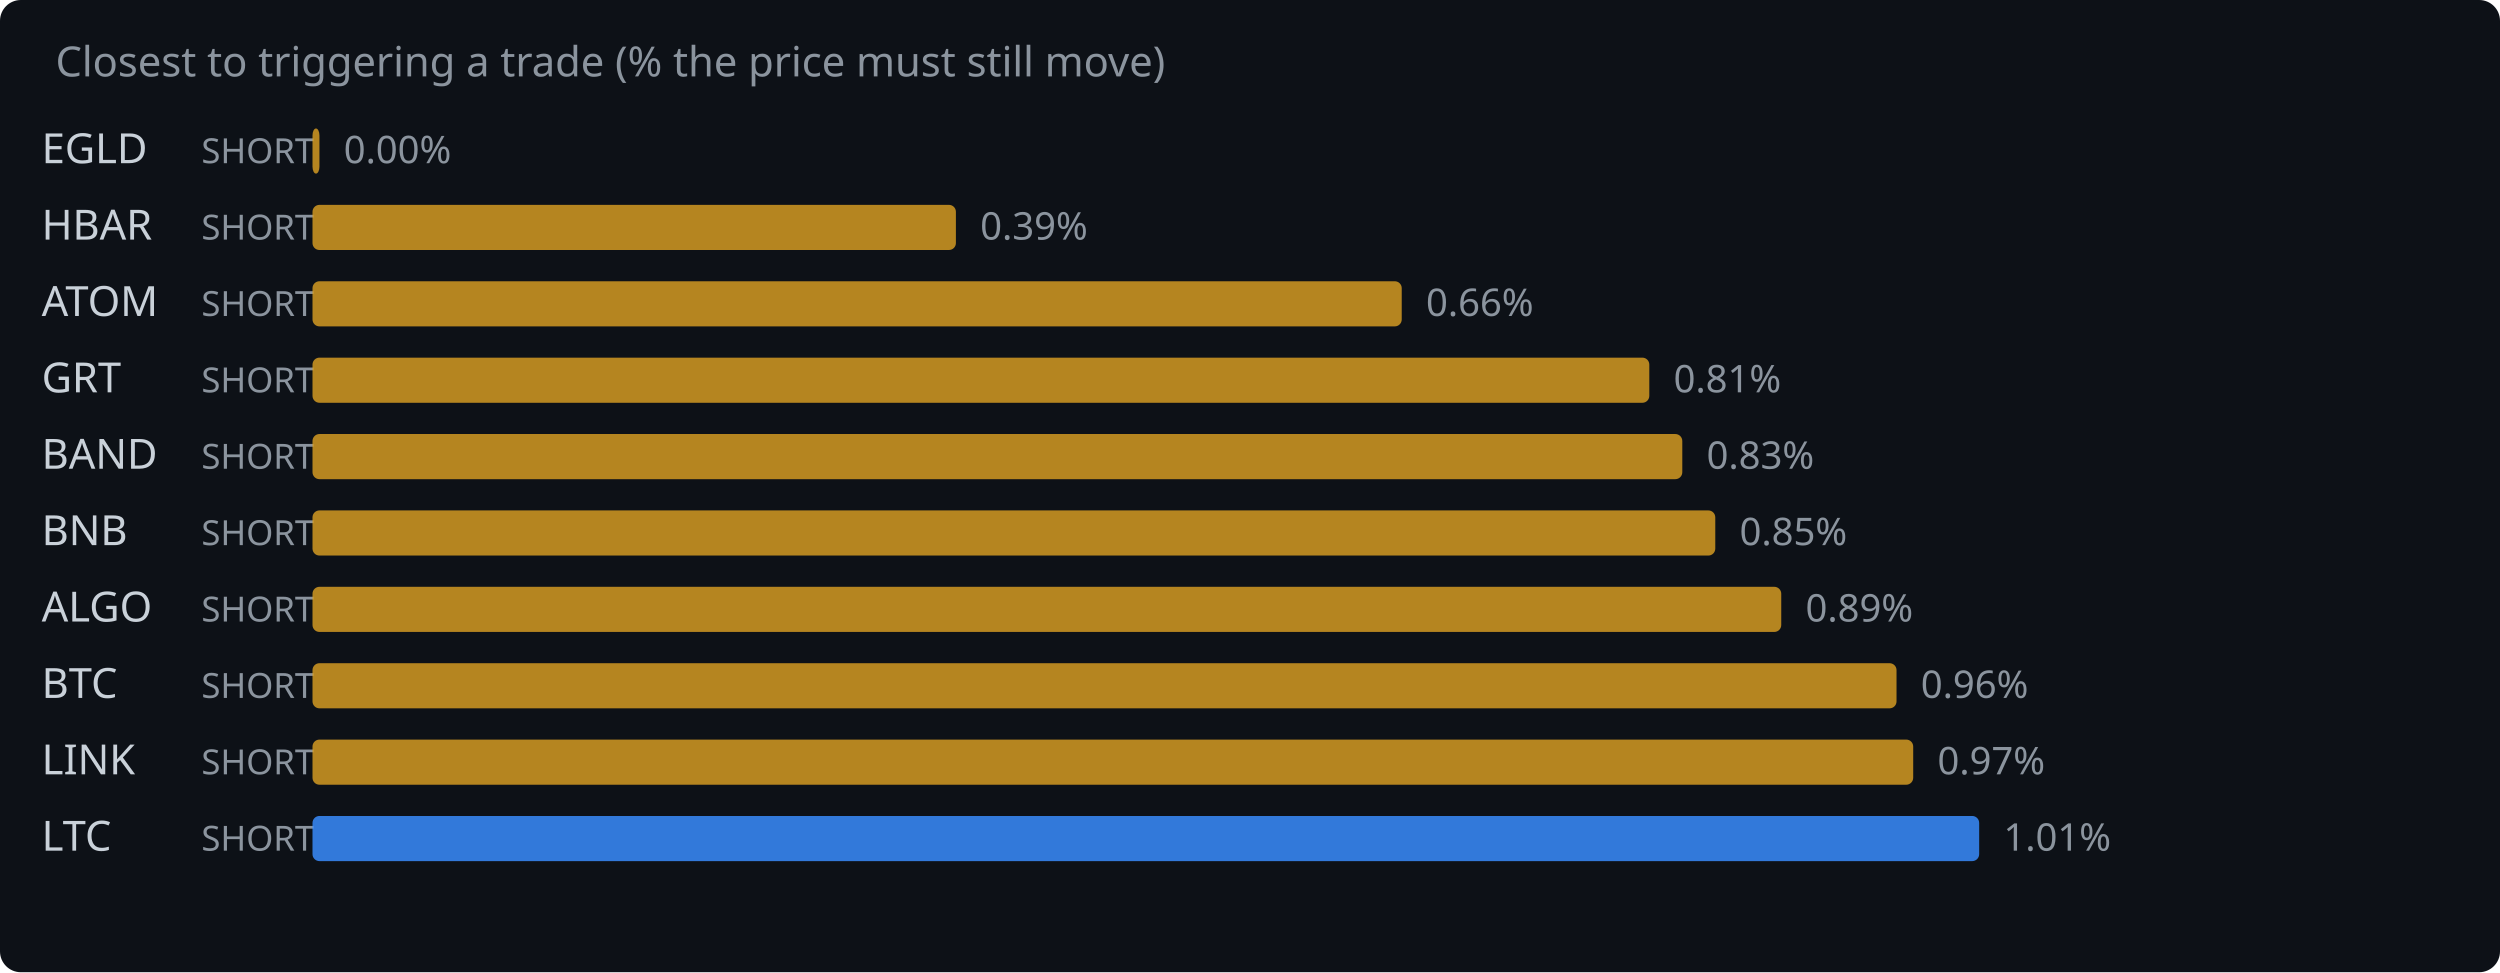
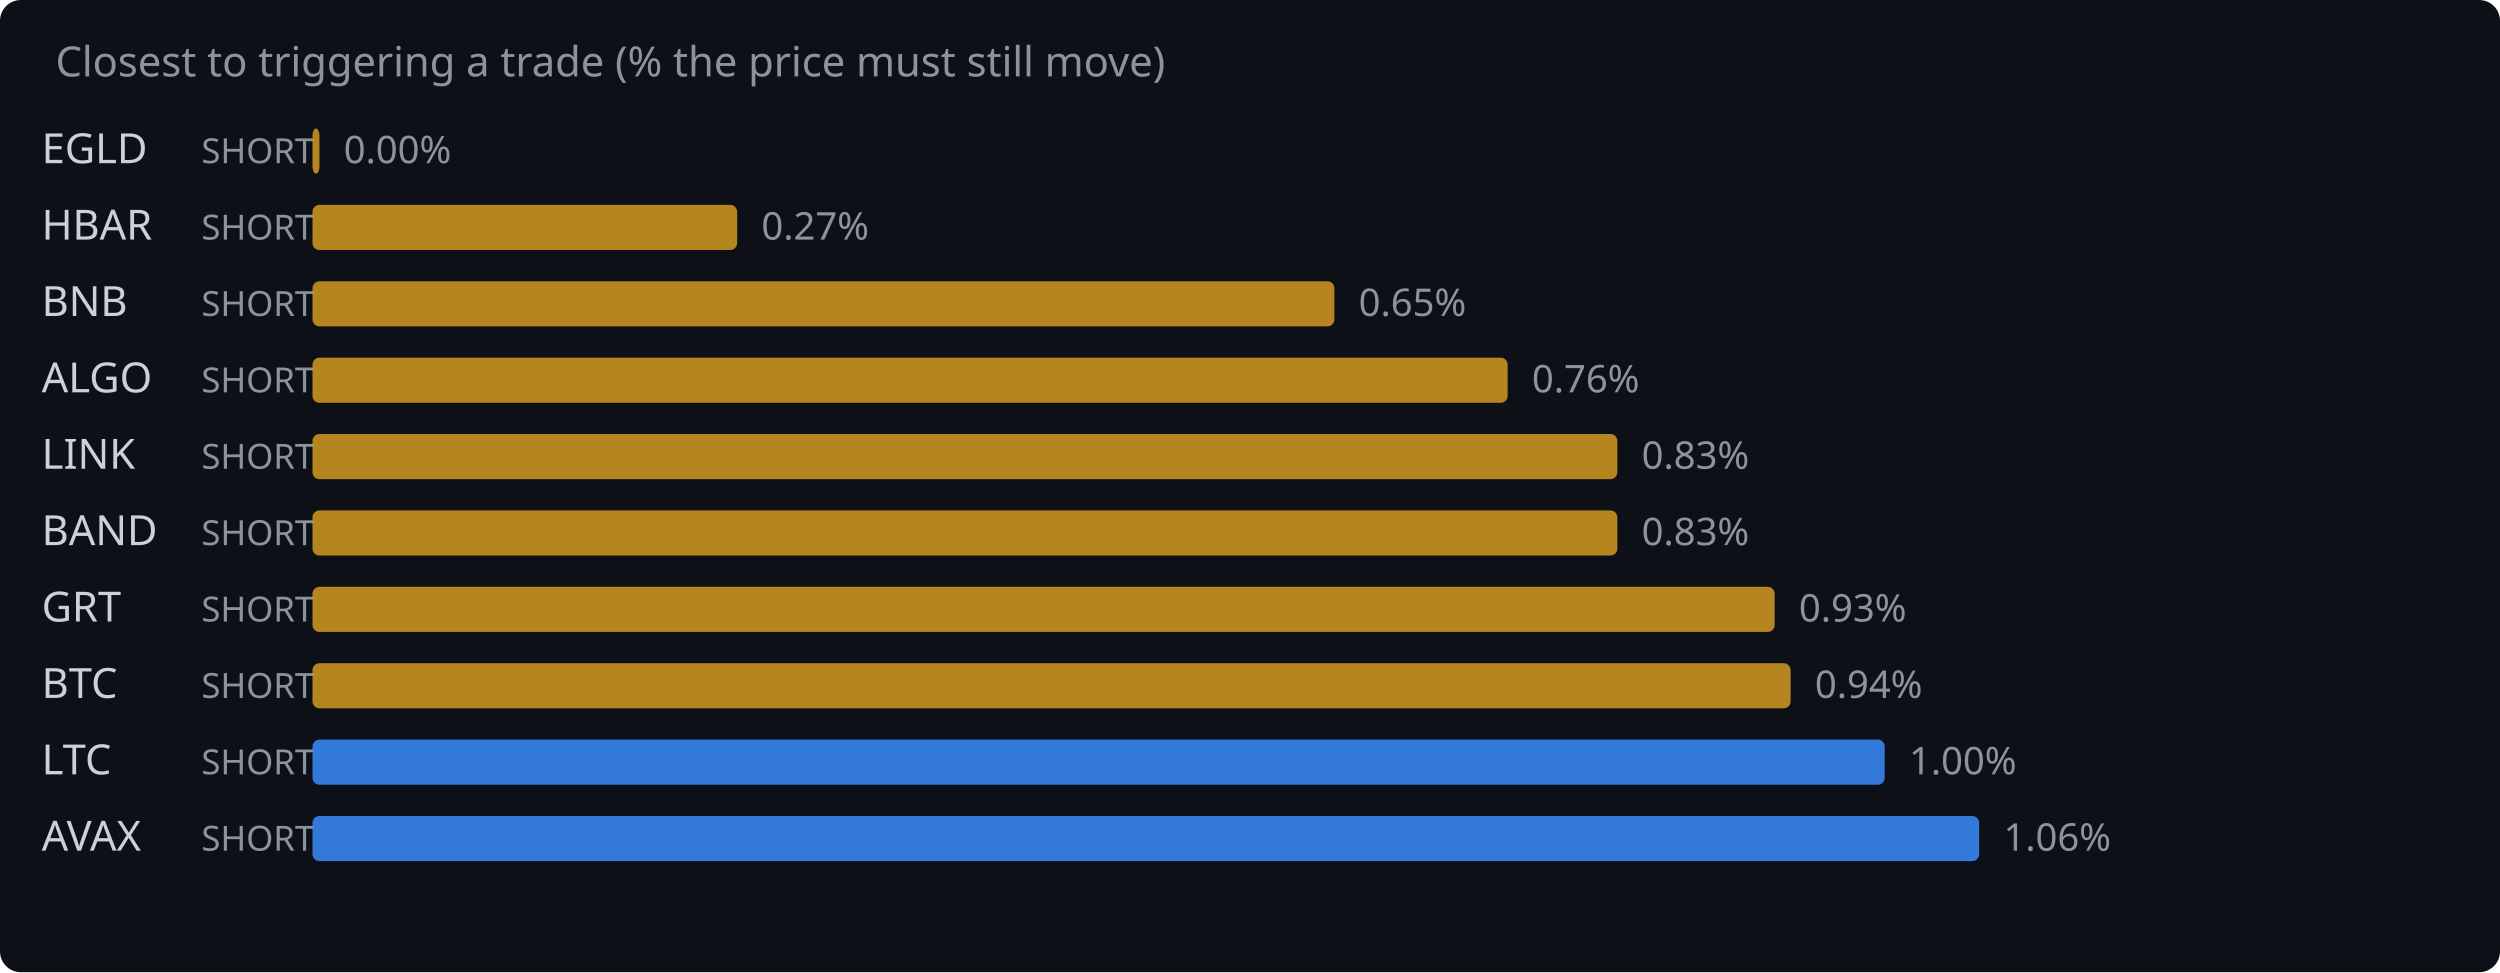
<svg xmlns="http://www.w3.org/2000/svg" width="720" height="280" viewBox="0 0 720 280">
  <rect width="720" height="280" fill="#0d1117" rx="6" />
  <text x="16" y="22" fill="#8b949e" font-family="system-ui,sans-serif" font-size="12">Closest to triggering a trade (% the price must still move)</text>
  <text x="12" y="47" fill="#c9d1d9" font-family="system-ui,sans-serif" font-size="12">EGLD</text>
  <text x="58" y="47" fill="#8b949e" font-family="system-ui,sans-serif" font-size="10">SHORT</text>
  <rect x="90" y="37" width="2.0" height="13" rx="2" fill="#d29922" opacity="0.85" />
  <text x="99.0" y="47" fill="#8b949e" font-family="system-ui,sans-serif" font-size="11">0.00%</text>
  <text x="12" y="69" fill="#c9d1d9" font-family="system-ui,sans-serif" font-size="12">HBAR</text>
  <text x="58" y="69" fill="#8b949e" font-family="system-ui,sans-serif" font-size="10">SHORT</text>
-   <rect x="90" y="59" width="185.3" height="13" rx="2" fill="#d29922" opacity="0.85" />
-   <text x="282.3" y="69" fill="#8b949e" font-family="system-ui,sans-serif" font-size="11">0.39%</text>
-   <text x="12" y="91" fill="#c9d1d9" font-family="system-ui,sans-serif" font-size="12">ATOM</text>
+   <rect x="90" y="59" width="122.3" height="13" rx="2" fill="#d29922" opacity="0.85" />
+   <text x="219.3" y="69" fill="#8b949e" font-family="system-ui,sans-serif" font-size="11">0.27%</text>
+   <text x="12" y="91" fill="#c9d1d9" font-family="system-ui,sans-serif" font-size="12">BNB</text>
  <text x="58" y="91" fill="#8b949e" font-family="system-ui,sans-serif" font-size="10">SHORT</text>
-   <rect x="90" y="81" width="313.7" height="13" rx="2" fill="#d29922" opacity="0.85" />
-   <text x="410.7" y="91" fill="#8b949e" font-family="system-ui,sans-serif" font-size="11">0.66%</text>
-   <text x="12" y="113" fill="#c9d1d9" font-family="system-ui,sans-serif" font-size="12">GRT</text>
+   <rect x="90" y="81" width="294.3" height="13" rx="2" fill="#d29922" opacity="0.85" />
+   <text x="391.3" y="91" fill="#8b949e" font-family="system-ui,sans-serif" font-size="11">0.65%</text>
+   <text x="12" y="113" fill="#c9d1d9" font-family="system-ui,sans-serif" font-size="12">ALGO</text>
  <text x="58" y="113" fill="#8b949e" font-family="system-ui,sans-serif" font-size="10">SHORT</text>
-   <rect x="90" y="103" width="385.0" height="13" rx="2" fill="#d29922" opacity="0.85" />
-   <text x="482.0" y="113" fill="#8b949e" font-family="system-ui,sans-serif" font-size="11">0.81%</text>
-   <text x="12" y="135" fill="#c9d1d9" font-family="system-ui,sans-serif" font-size="12">BAND</text>
+   <rect x="90" y="103" width="344.2" height="13" rx="2" fill="#d29922" opacity="0.85" />
+   <text x="441.2" y="113" fill="#8b949e" font-family="system-ui,sans-serif" font-size="11">0.76%</text>
+   <text x="12" y="135" fill="#c9d1d9" font-family="system-ui,sans-serif" font-size="12">LINK</text>
  <text x="58" y="135" fill="#8b949e" font-family="system-ui,sans-serif" font-size="10">SHORT</text>
-   <rect x="90" y="125" width="394.5" height="13" rx="2" fill="#d29922" opacity="0.85" />
-   <text x="491.5" y="135" fill="#8b949e" font-family="system-ui,sans-serif" font-size="11">0.83%</text>
-   <text x="12" y="157" fill="#c9d1d9" font-family="system-ui,sans-serif" font-size="12">BNB</text>
+   <rect x="90" y="125" width="375.8" height="13" rx="2" fill="#d29922" opacity="0.85" />
+   <text x="472.8" y="135" fill="#8b949e" font-family="system-ui,sans-serif" font-size="11">0.83%</text>
+   <text x="12" y="157" fill="#c9d1d9" font-family="system-ui,sans-serif" font-size="12">BAND</text>
  <text x="58" y="157" fill="#8b949e" font-family="system-ui,sans-serif" font-size="10">SHORT</text>
-   <rect x="90" y="147" width="404.0" height="13" rx="2" fill="#d29922" opacity="0.85" />
-   <text x="501.0" y="157" fill="#8b949e" font-family="system-ui,sans-serif" font-size="11">0.85%</text>
-   <text x="12" y="179" fill="#c9d1d9" font-family="system-ui,sans-serif" font-size="12">ALGO</text>
+   <rect x="90" y="147" width="375.8" height="13" rx="2" fill="#d29922" opacity="0.85" />
+   <text x="472.8" y="157" fill="#8b949e" font-family="system-ui,sans-serif" font-size="11">0.83%</text>
+   <text x="12" y="179" fill="#c9d1d9" font-family="system-ui,sans-serif" font-size="12">GRT</text>
  <text x="58" y="179" fill="#8b949e" font-family="system-ui,sans-serif" font-size="10">SHORT</text>
-   <rect x="90" y="169" width="423.0" height="13" rx="2" fill="#d29922" opacity="0.85" />
-   <text x="520.0" y="179" fill="#8b949e" font-family="system-ui,sans-serif" font-size="11">0.89%</text>
+   <rect x="90" y="169" width="421.1" height="13" rx="2" fill="#d29922" opacity="0.85" />
+   <text x="518.1" y="179" fill="#8b949e" font-family="system-ui,sans-serif" font-size="11">0.93%</text>
  <text x="12" y="201" fill="#c9d1d9" font-family="system-ui,sans-serif" font-size="12">BTC</text>
  <text x="58" y="201" fill="#8b949e" font-family="system-ui,sans-serif" font-size="10">SHORT</text>
-   <rect x="90" y="191" width="456.2" height="13" rx="2" fill="#d29922" opacity="0.85" />
-   <text x="553.2" y="201" fill="#8b949e" font-family="system-ui,sans-serif" font-size="11">0.96%</text>
-   <text x="12" y="223" fill="#c9d1d9" font-family="system-ui,sans-serif" font-size="12">LINK</text>
+   <rect x="90" y="191" width="425.7" height="13" rx="2" fill="#d29922" opacity="0.85" />
+   <text x="522.7" y="201" fill="#8b949e" font-family="system-ui,sans-serif" font-size="11">0.94%</text>
+   <text x="12" y="223" fill="#c9d1d9" font-family="system-ui,sans-serif" font-size="12">LTC</text>
  <text x="58" y="223" fill="#8b949e" font-family="system-ui,sans-serif" font-size="10">SHORT</text>
-   <rect x="90" y="213" width="461.0" height="13" rx="2" fill="#d29922" opacity="0.85" />
-   <text x="558.0" y="223" fill="#8b949e" font-family="system-ui,sans-serif" font-size="11">0.97%</text>
-   <text x="12" y="245" fill="#c9d1d9" font-family="system-ui,sans-serif" font-size="12">LTC</text>
+   <rect x="90" y="213" width="452.8" height="13" rx="2" fill="#388bfd" opacity="0.85" />
+   <text x="549.8" y="223" fill="#8b949e" font-family="system-ui,sans-serif" font-size="11">1.00%</text>
+   <text x="12" y="245" fill="#c9d1d9" font-family="system-ui,sans-serif" font-size="12">AVAX</text>
  <text x="58" y="245" fill="#8b949e" font-family="system-ui,sans-serif" font-size="10">SHORT</text>
  <rect x="90" y="235" width="480.0" height="13" rx="2" fill="#388bfd" opacity="0.85" />
-   <text x="577.0" y="245" fill="#8b949e" font-family="system-ui,sans-serif" font-size="11">1.01%</text>
+   <text x="577.0" y="245" fill="#8b949e" font-family="system-ui,sans-serif" font-size="11">1.06%</text>
</svg>
